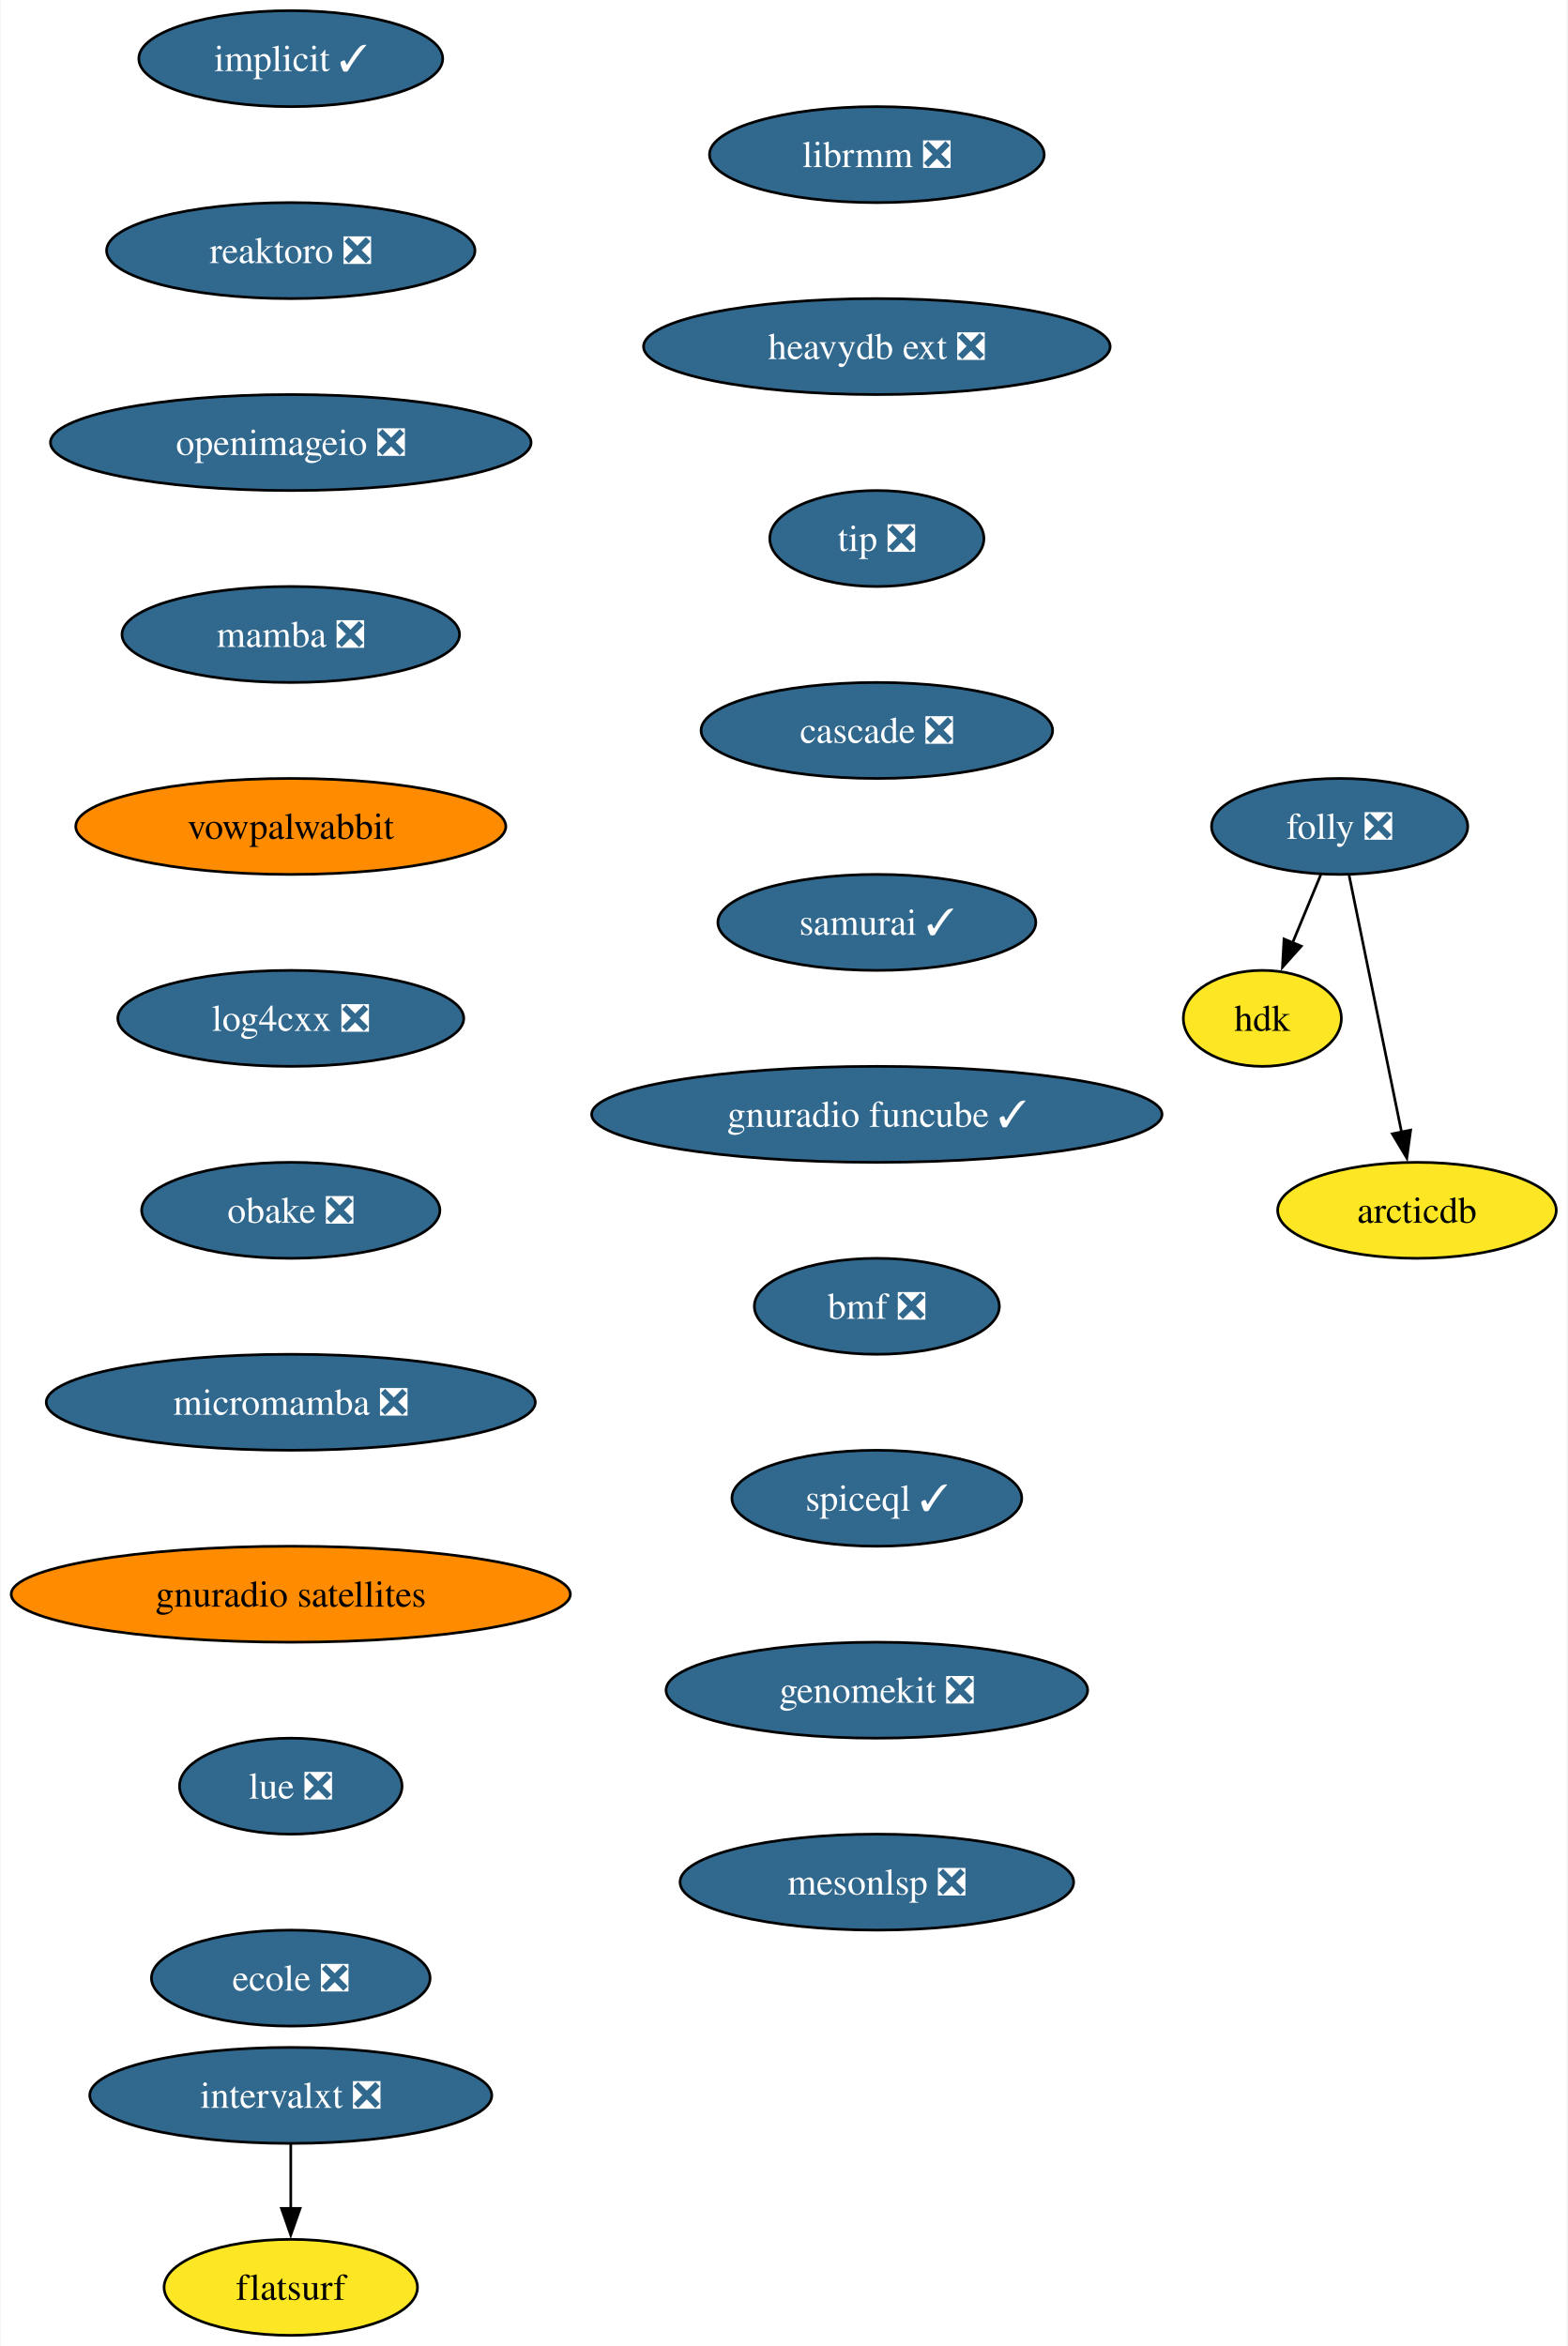
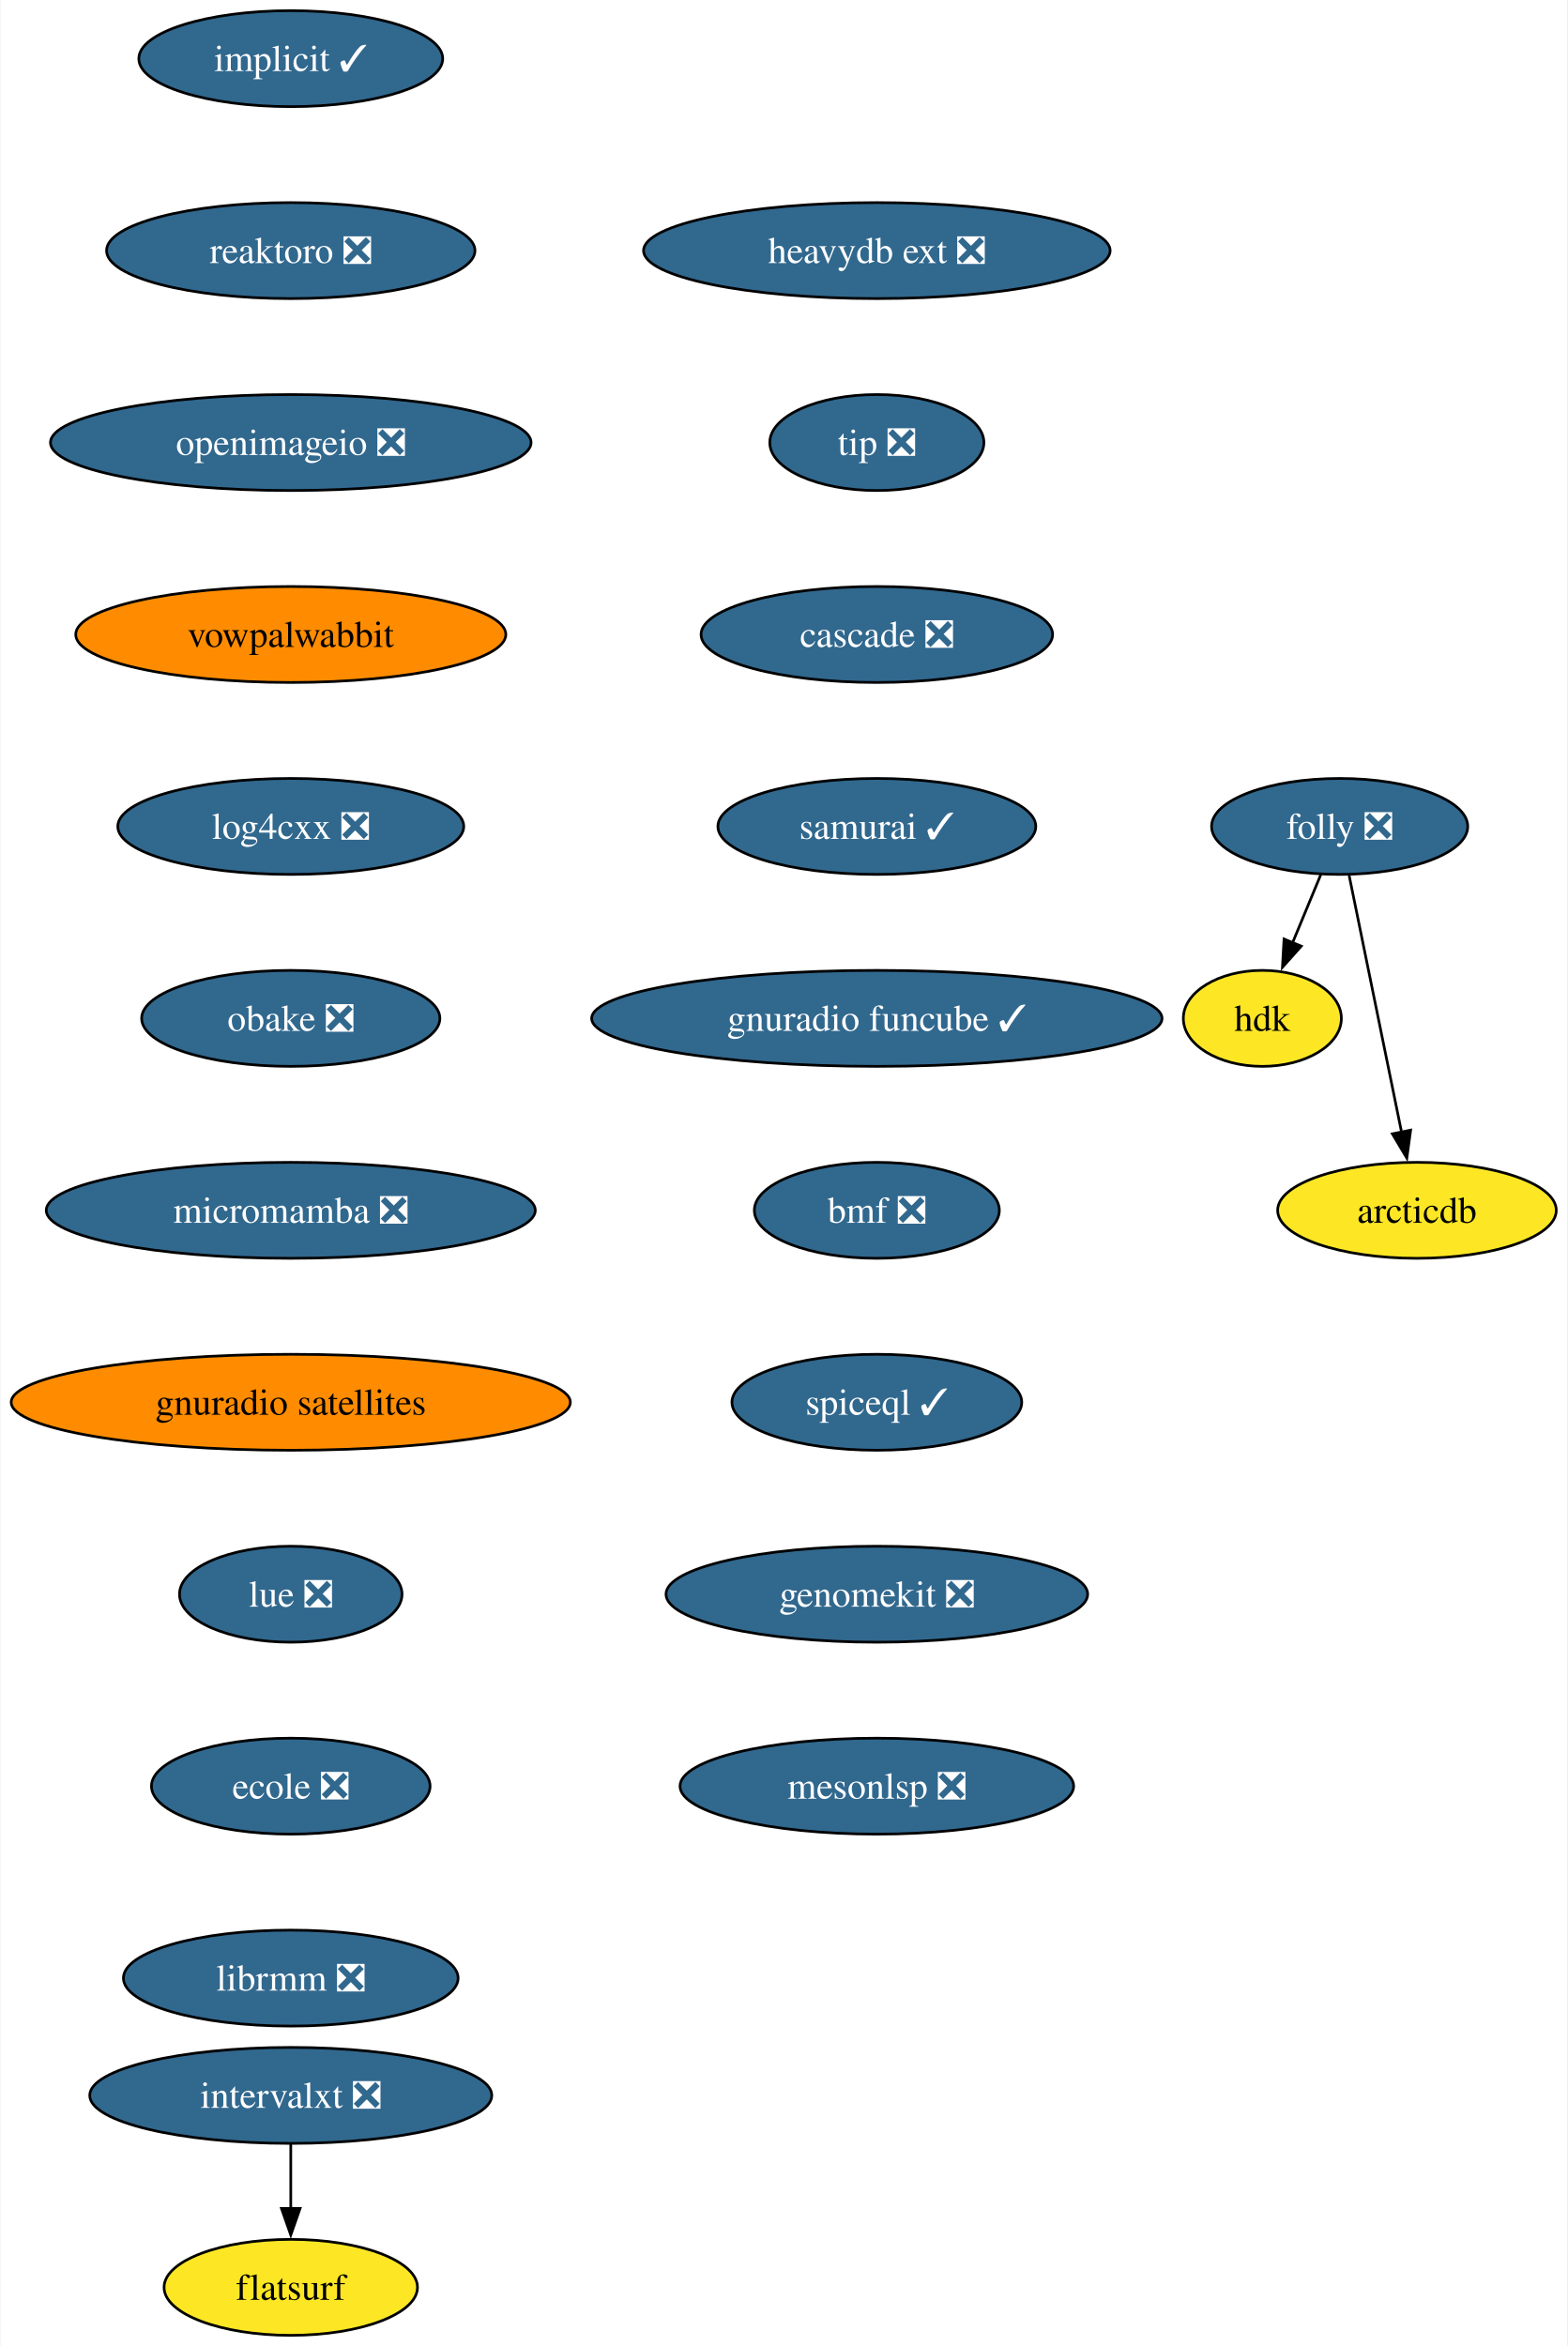
<svg xmlns="http://www.w3.org/2000/svg" xmlns:xlink="http://www.w3.org/1999/xlink" width="588pt" height="880pt" viewBox="0.00 0.00 587.59 880.00">
  <g id="graph0" class="graph" transform="scale(1 1) rotate(0) translate(4 876)">
    <polygon fill="white" stroke="none" points="-4,4 -4,-876 583.59,-876 583.59,4 -4,4" />
    <g id="node1" class="node">
      <g id="a_node1">
        <a xlink:href="https://github.com/conda-forge/implicit-feedstock/pull/101" xlink:title="implicit ✓">
          <ellipse fill="#31688e" stroke="black" cx="104.87" cy="-854" rx="57" ry="18" />
          <text text-anchor="middle" x="104.87" y="-849.33" font-family="Times,serif" font-size="14.00" fill="white">implicit ✓</text>
        </a>
      </g>
    </g>
    <g id="node2" class="node">
      <g id="a_node2">
        <a xlink:href="https://github.com/conda-forge/reaktoro-feedstock/pull/111" xlink:title="reaktoro ❎">
          <ellipse fill="#31688e" stroke="black" cx="104.87" cy="-782" rx="69.1" ry="18" />
          <text text-anchor="middle" x="104.87" y="-777.33" font-family="Times,serif" font-size="14.00" fill="white">reaktoro ❎</text>
        </a>
      </g>
    </g>
    <g id="node3" class="node">
      <g id="a_node3">
        <a xlink:href="https://github.com/conda-forge/openimageio-feedstock/pull/107" xlink:title="openimageio ❎">
          <ellipse fill="#31688e" stroke="black" cx="104.87" cy="-710" rx="90.14" ry="18" />
          <text text-anchor="middle" x="104.87" y="-705.33" font-family="Times,serif" font-size="14.00" fill="white">openimageio ❎</text>
        </a>
      </g>
    </g>
    <g id="node4" class="node">
      <g id="a_node4">
-         <a xlink:href="https://github.com/conda-forge/mamba-feedstock/pull/235" xlink:title="mamba ❎">
-           <ellipse fill="#31688e" stroke="black" cx="104.87" cy="-638" rx="63.31" ry="18" />
-           <text text-anchor="middle" x="104.87" y="-633.33" font-family="Times,serif" font-size="14.00" fill="white">mamba ❎</text>
+         <a xlink:href="https://github.com/conda-forge/vowpalwabbit-feedstock" xlink:title="vowpalwabbit">
+           <ellipse fill="#ff8c00" stroke="black" cx="104.87" cy="-638" rx="80.67" ry="18" />
+           <text text-anchor="middle" x="104.87" y="-633.33" font-family="Times,serif" font-size="14.00">vowpalwabbit</text>
        </a>
      </g>
    </g>
    <g id="node5" class="node">
      <g id="a_node5">
-         <a xlink:href="https://github.com/conda-forge/vowpalwabbit-feedstock" xlink:title="vowpalwabbit">
-           <ellipse fill="#ff8c00" stroke="black" cx="104.87" cy="-566" rx="80.67" ry="18" />
-           <text text-anchor="middle" x="104.87" y="-561.33" font-family="Times,serif" font-size="14.00">vowpalwabbit</text>
+         <a xlink:href="https://github.com/conda-forge/log4cxx-feedstock/pull/25" xlink:title="log4cxx ❎">
+           <ellipse fill="#31688e" stroke="black" cx="104.87" cy="-566" rx="64.89" ry="18" />
+           <text text-anchor="middle" x="104.87" y="-561.33" font-family="Times,serif" font-size="14.00" fill="white">log4cxx ❎</text>
        </a>
      </g>
    </g>
    <g id="node6" class="node">
      <g id="a_node6">
-         <a xlink:href="https://github.com/conda-forge/log4cxx-feedstock/pull/25" xlink:title="log4cxx ❎">
-           <ellipse fill="#31688e" stroke="black" cx="104.87" cy="-494" rx="64.89" ry="18" />
-           <text text-anchor="middle" x="104.87" y="-489.32" font-family="Times,serif" font-size="14.00" fill="white">log4cxx ❎</text>
+         <a xlink:href="https://github.com/conda-forge/obake-feedstock/pull/47" xlink:title="obake ❎">
+           <ellipse fill="#31688e" stroke="black" cx="104.87" cy="-494" rx="55.94" ry="18" />
+           <text text-anchor="middle" x="104.87" y="-489.32" font-family="Times,serif" font-size="14.00" fill="white">obake ❎</text>
        </a>
      </g>
    </g>
    <g id="node7" class="node">
      <g id="a_node7">
-         <a xlink:href="https://github.com/conda-forge/obake-feedstock/pull/47" xlink:title="obake ❎">
-           <ellipse fill="#31688e" stroke="black" cx="104.87" cy="-422" rx="55.94" ry="18" />
-           <text text-anchor="middle" x="104.87" y="-417.32" font-family="Times,serif" font-size="14.00" fill="white">obake ❎</text>
+         <a xlink:href="https://github.com/conda-forge/micromamba-feedstock/pull/185" xlink:title="micromamba ❎">
+           <ellipse fill="#31688e" stroke="black" cx="104.87" cy="-422" rx="91.72" ry="18" />
+           <text text-anchor="middle" x="104.87" y="-417.32" font-family="Times,serif" font-size="14.00" fill="white">micromamba ❎</text>
        </a>
      </g>
    </g>
    <g id="node8" class="node">
      <g id="a_node8">
-         <a xlink:href="https://github.com/conda-forge/micromamba-feedstock/pull/185" xlink:title="micromamba ❎">
-           <ellipse fill="#31688e" stroke="black" cx="104.87" cy="-350" rx="91.72" ry="18" />
-           <text text-anchor="middle" x="104.87" y="-345.32" font-family="Times,serif" font-size="14.00" fill="white">micromamba ❎</text>
+         <a xlink:href="https://github.com/conda-forge/gnuradio-satellites-feedstock" xlink:title="gnuradio satellites">
+           <ellipse fill="#ff8c00" stroke="black" cx="104.87" cy="-350" rx="104.87" ry="18" />
+           <text text-anchor="middle" x="104.87" y="-345.32" font-family="Times,serif" font-size="14.00">gnuradio satellites</text>
        </a>
      </g>
    </g>
    <g id="node9" class="node">
      <g id="a_node9">
-         <a xlink:href="https://github.com/conda-forge/gnuradio-satellites-feedstock" xlink:title="gnuradio satellites">
-           <ellipse fill="#ff8c00" stroke="black" cx="104.87" cy="-278" rx="104.87" ry="18" />
-           <text text-anchor="middle" x="104.87" y="-273.32" font-family="Times,serif" font-size="14.00">gnuradio satellites</text>
+         <a xlink:href="https://github.com/conda-forge/lue-feedstock/pull/51" xlink:title="lue ❎">
+           <ellipse fill="#31688e" stroke="black" cx="104.87" cy="-278" rx="41.74" ry="18" />
+           <text text-anchor="middle" x="104.87" y="-273.32" font-family="Times,serif" font-size="14.00" fill="white">lue ❎</text>
        </a>
      </g>
    </g>
    <g id="node10" class="node">
      <g id="a_node10">
-         <a xlink:href="https://github.com/conda-forge/lue-feedstock/pull/51" xlink:title="lue ❎">
-           <ellipse fill="#31688e" stroke="black" cx="104.87" cy="-206" rx="41.74" ry="18" />
-           <text text-anchor="middle" x="104.87" y="-201.33" font-family="Times,serif" font-size="14.00" fill="white">lue ❎</text>
+         <a xlink:href="https://github.com/conda-forge/ecole-feedstock/pull/42" xlink:title="ecole ❎">
+           <ellipse fill="#31688e" stroke="black" cx="104.87" cy="-206" rx="52.26" ry="18" />
+           <text text-anchor="middle" x="104.87" y="-201.33" font-family="Times,serif" font-size="14.00" fill="white">ecole ❎</text>
        </a>
      </g>
    </g>
    <g id="node11" class="node">
      <g id="a_node11">
-         <a xlink:href="https://github.com/conda-forge/ecole-feedstock/pull/42" xlink:title="ecole ❎">
-           <ellipse fill="#31688e" stroke="black" cx="104.87" cy="-134" rx="52.26" ry="18" />
-           <text text-anchor="middle" x="104.87" y="-129.32" font-family="Times,serif" font-size="14.00" fill="white">ecole ❎</text>
+         <a xlink:href="https://github.com/conda-forge/librmm-feedstock/pull/69" xlink:title="librmm ❎">
+           <ellipse fill="#31688e" stroke="black" cx="104.87" cy="-134" rx="62.78" ry="18" />
+           <text text-anchor="middle" x="104.87" y="-129.32" font-family="Times,serif" font-size="14.00" fill="white">librmm ❎</text>
        </a>
      </g>
    </g>
    <g id="node12" class="node">
      <g id="a_node12">
-         <a xlink:href="https://github.com/conda-forge/librmm-feedstock/pull/69" xlink:title="librmm ❎">
-           <ellipse fill="#31688e" stroke="black" cx="324.72" cy="-818" rx="62.78" ry="18" />
-           <text text-anchor="middle" x="324.72" y="-813.33" font-family="Times,serif" font-size="14.00" fill="white">librmm ❎</text>
-         </a>
-       </g>
-     </g>
-     <g id="node13" class="node">
-       <g id="a_node13">
-         <a xlink:href="https://github.com/conda-forge/heavydb-ext-feedstock/pull/75" xlink:title="heavydb ext ❎">
-           <ellipse fill="#31688e" stroke="black" cx="324.72" cy="-746" rx="87.51" ry="18" />
-           <text text-anchor="middle" x="324.72" y="-741.33" font-family="Times,serif" font-size="14.00" fill="white">heavydb ext ❎</text>
-         </a>
-       </g>
-     </g>
-     <g id="node19" class="node">
-       <g id="a_node19">
-         <a xlink:href="https://github.com/conda-forge/tip-feedstock/pull/32" xlink:title="tip ❎">
-           <ellipse fill="#31688e" stroke="black" cx="324.72" cy="-674" rx="40.16" ry="18" />
-           <text text-anchor="middle" x="324.72" y="-669.33" font-family="Times,serif" font-size="14.00" fill="white">tip ❎</text>
-         </a>
-       </g>
-     </g>
-     <g id="node14" class="node">
-       <g id="a_node14">
        <a xlink:href="https://github.com/conda-forge/folly-feedstock/pull/217" xlink:title="folly ❎">
          <ellipse fill="#31688e" stroke="black" cx="498.33" cy="-566" rx="48.05" ry="18" />
          <text text-anchor="middle" x="498.33" y="-561.33" font-family="Times,serif" font-size="14.00" fill="white">folly ❎</text>
        </a>
      </g>
    </g>
-     <g id="node15" class="node">
-       <g id="a_node15">
+     <g id="node13" class="node">
+       <g id="a_node13">
        <a xlink:href="https://github.com/conda-forge/hdk-feedstock" xlink:title="hdk">
          <ellipse fill="#fde725" stroke="black" cx="469.33" cy="-494" rx="29.64" ry="18" />
          <text text-anchor="middle" x="469.33" y="-489.32" font-family="Times,serif" font-size="14.00">hdk</text>
        </a>
      </g>
    </g>
-     <g id="edge12" class="edge">
+     <g id="edge11" class="edge">
      <path fill="none" stroke="black" d="M491.31,-548.05C488.11,-540.32 484.23,-530.96 480.63,-522.27" />
      <polygon fill="black" stroke="black" points="483.93,-521.09 476.87,-513.19 477.46,-523.77 483.93,-521.09" />
    </g>
-     <g id="node16" class="node">
-       <g id="a_node16">
+     <g id="node14" class="node">
+       <g id="a_node14">
        <a xlink:href="https://github.com/conda-forge/arcticdb-feedstock" xlink:title="arcticdb">
          <ellipse fill="#fde725" stroke="black" cx="527.33" cy="-422" rx="52.26" ry="18" />
          <text text-anchor="middle" x="527.33" y="-417.32" font-family="Times,serif" font-size="14.00">arcticdb</text>
        </a>
      </g>
    </g>
-     <g id="edge13" class="edge">
+     <g id="edge12" class="edge">
      <path fill="none" stroke="black" d="M501.89,-547.59C506.81,-523.5 515.74,-479.75 521.61,-451.03" />
      <polygon fill="black" stroke="black" points="524.96,-452.09 523.53,-441.59 518.1,-450.69 524.96,-452.09" />
    </g>
-     <g id="node17" class="node">
-       <g id="a_node17">
+     <g id="node15" class="node">
+       <g id="a_node15">
        <a xlink:href="https://github.com/conda-forge/intervalxt-feedstock/pull/22" xlink:title="intervalxt ❎">
          <ellipse fill="#31688e" stroke="black" cx="104.87" cy="-90" rx="75.41" ry="18" />
          <text text-anchor="middle" x="104.87" y="-85.33" font-family="Times,serif" font-size="14.00" fill="white">intervalxt ❎</text>
        </a>
      </g>
    </g>
-     <g id="node18" class="node">
-       <g id="a_node18">
+     <g id="node16" class="node">
+       <g id="a_node16">
        <a xlink:href="https://github.com/conda-forge/flatsurf-feedstock" xlink:title="flatsurf">
          <ellipse fill="#fde725" stroke="black" cx="104.87" cy="-18" rx="47.53" ry="18" />
          <text text-anchor="middle" x="104.87" y="-13.32" font-family="Times,serif" font-size="14.00">flatsurf</text>
        </a>
      </g>
    </g>
-     <g id="edge14" class="edge">
+     <g id="edge13" class="edge">
      <path fill="none" stroke="black" d="M104.87,-71.7C104.87,-64.41 104.87,-55.73 104.87,-47.54" />
      <polygon fill="black" stroke="black" points="108.37,-47.62 104.87,-37.62 101.37,-47.62 108.37,-47.62" />
    </g>
+     <g id="node17" class="node">
+       <g id="a_node17">
+         <a xlink:href="https://github.com/conda-forge/heavydb-ext-feedstock/pull/75" xlink:title="heavydb ext ❎">
+           <ellipse fill="#31688e" stroke="black" cx="324.72" cy="-782" rx="87.51" ry="18" />
+           <text text-anchor="middle" x="324.72" y="-777.33" font-family="Times,serif" font-size="14.00" fill="white">heavydb ext ❎</text>
+         </a>
+       </g>
+     </g>
+     <g id="node18" class="node">
+       <g id="a_node18">
+         <a xlink:href="https://github.com/conda-forge/tip-feedstock/pull/32" xlink:title="tip ❎">
+           <ellipse fill="#31688e" stroke="black" cx="324.72" cy="-710" rx="40.16" ry="18" />
+           <text text-anchor="middle" x="324.72" y="-705.33" font-family="Times,serif" font-size="14.00" fill="white">tip ❎</text>
+         </a>
+       </g>
+     </g>
+     <g id="node19" class="node">
+       <g id="a_node19">
+         <a xlink:href="https://github.com/conda-forge/cascade-feedstock/pull/23" xlink:title="cascade ❎">
+           <ellipse fill="#31688e" stroke="black" cx="324.72" cy="-638" rx="65.94" ry="18" />
+           <text text-anchor="middle" x="324.72" y="-633.33" font-family="Times,serif" font-size="14.00" fill="white">cascade ❎</text>
+         </a>
+       </g>
+     </g>
    <g id="node20" class="node">
      <g id="a_node20">
-         <a xlink:href="https://github.com/conda-forge/cascade-feedstock/pull/23" xlink:title="cascade ❎">
-           <ellipse fill="#31688e" stroke="black" cx="324.72" cy="-602" rx="65.94" ry="18" />
-           <text text-anchor="middle" x="324.72" y="-597.33" font-family="Times,serif" font-size="14.00" fill="white">cascade ❎</text>
+         <a xlink:href="https://github.com/conda-forge/samurai-feedstock/pull/22" xlink:title="samurai ✓">
+           <ellipse fill="#31688e" stroke="black" cx="324.72" cy="-566" rx="59.63" ry="18" />
+           <text text-anchor="middle" x="324.72" y="-561.33" font-family="Times,serif" font-size="14.00" fill="white">samurai ✓</text>
        </a>
      </g>
    </g>
    <g id="node21" class="node">
      <g id="a_node21">
-         <a xlink:href="https://github.com/conda-forge/samurai-feedstock/pull/22" xlink:title="samurai ✓">
-           <ellipse fill="#31688e" stroke="black" cx="324.72" cy="-530" rx="59.63" ry="18" />
-           <text text-anchor="middle" x="324.72" y="-525.33" font-family="Times,serif" font-size="14.00" fill="white">samurai ✓</text>
+         <a xlink:href="https://github.com/conda-forge/gnuradio-funcube-feedstock/pull/10" xlink:title="gnuradio funcube ✓">
+           <ellipse fill="#31688e" stroke="black" cx="324.72" cy="-494" rx="106.98" ry="18" />
+           <text text-anchor="middle" x="324.72" y="-489.32" font-family="Times,serif" font-size="14.00" fill="white">gnuradio funcube ✓</text>
        </a>
      </g>
    </g>
    <g id="node22" class="node">
      <g id="a_node22">
-         <a xlink:href="https://github.com/conda-forge/gnuradio-funcube-feedstock/pull/10" xlink:title="gnuradio funcube ✓">
-           <ellipse fill="#31688e" stroke="black" cx="324.72" cy="-458" rx="106.98" ry="18" />
-           <text text-anchor="middle" x="324.72" y="-453.32" font-family="Times,serif" font-size="14.00" fill="white">gnuradio funcube ✓</text>
+         <a xlink:href="https://github.com/conda-forge/bmf-feedstock/pull/27" xlink:title="bmf ❎">
+           <ellipse fill="#31688e" stroke="black" cx="324.72" cy="-422" rx="45.95" ry="18" />
+           <text text-anchor="middle" x="324.72" y="-417.32" font-family="Times,serif" font-size="14.00" fill="white">bmf ❎</text>
        </a>
      </g>
    </g>
    <g id="node23" class="node">
      <g id="a_node23">
-         <a xlink:href="https://github.com/conda-forge/bmf-feedstock/pull/27" xlink:title="bmf ❎">
-           <ellipse fill="#31688e" stroke="black" cx="324.72" cy="-386" rx="45.95" ry="18" />
-           <text text-anchor="middle" x="324.72" y="-381.32" font-family="Times,serif" font-size="14.00" fill="white">bmf ❎</text>
+         <a xlink:href="https://github.com/conda-forge/spiceql-feedstock/pull/5" xlink:title="spiceql ✓">
+           <ellipse fill="#31688e" stroke="black" cx="324.72" cy="-350" rx="54.36" ry="18" />
+           <text text-anchor="middle" x="324.72" y="-345.32" font-family="Times,serif" font-size="14.00" fill="white">spiceql ✓</text>
        </a>
      </g>
    </g>
    <g id="node24" class="node">
      <g id="a_node24">
-         <a xlink:href="https://github.com/conda-forge/spiceql-feedstock/pull/5" xlink:title="spiceql ✓">
-           <ellipse fill="#31688e" stroke="black" cx="324.72" cy="-314" rx="54.36" ry="18" />
-           <text text-anchor="middle" x="324.72" y="-309.32" font-family="Times,serif" font-size="14.00" fill="white">spiceql ✓</text>
+         <a xlink:href="https://github.com/conda-forge/genomekit-feedstock/pull/30" xlink:title="genomekit ❎">
+           <ellipse fill="#31688e" stroke="black" cx="324.72" cy="-278" rx="79.09" ry="18" />
+           <text text-anchor="middle" x="324.72" y="-273.32" font-family="Times,serif" font-size="14.00" fill="white">genomekit ❎</text>
        </a>
      </g>
    </g>
    <g id="node25" class="node">
      <g id="a_node25">
-         <a xlink:href="https://github.com/conda-forge/genomekit-feedstock/pull/30" xlink:title="genomekit ❎">
-           <ellipse fill="#31688e" stroke="black" cx="324.72" cy="-242" rx="79.09" ry="18" />
-           <text text-anchor="middle" x="324.72" y="-237.32" font-family="Times,serif" font-size="14.00" fill="white">genomekit ❎</text>
-         </a>
-       </g>
-     </g>
-     <g id="node26" class="node">
-       <g id="a_node26">
        <a xlink:href="https://github.com/conda-forge/mesonlsp-feedstock/pull/2" xlink:title="mesonlsp ❎">
-           <ellipse fill="#31688e" stroke="black" cx="324.72" cy="-170" rx="73.83" ry="18" />
-           <text text-anchor="middle" x="324.72" y="-165.32" font-family="Times,serif" font-size="14.00" fill="white">mesonlsp ❎</text>
+           <ellipse fill="#31688e" stroke="black" cx="324.72" cy="-206" rx="73.83" ry="18" />
+           <text text-anchor="middle" x="324.72" y="-201.32" font-family="Times,serif" font-size="14.00" fill="white">mesonlsp ❎</text>
        </a>
      </g>
    </g>
  </g>
</svg>
